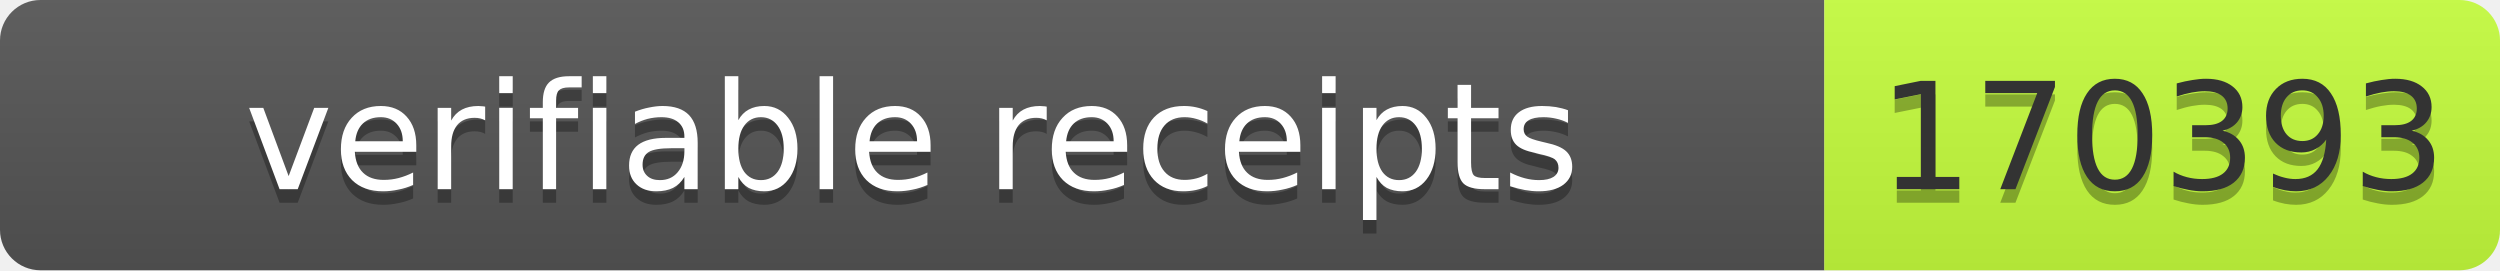
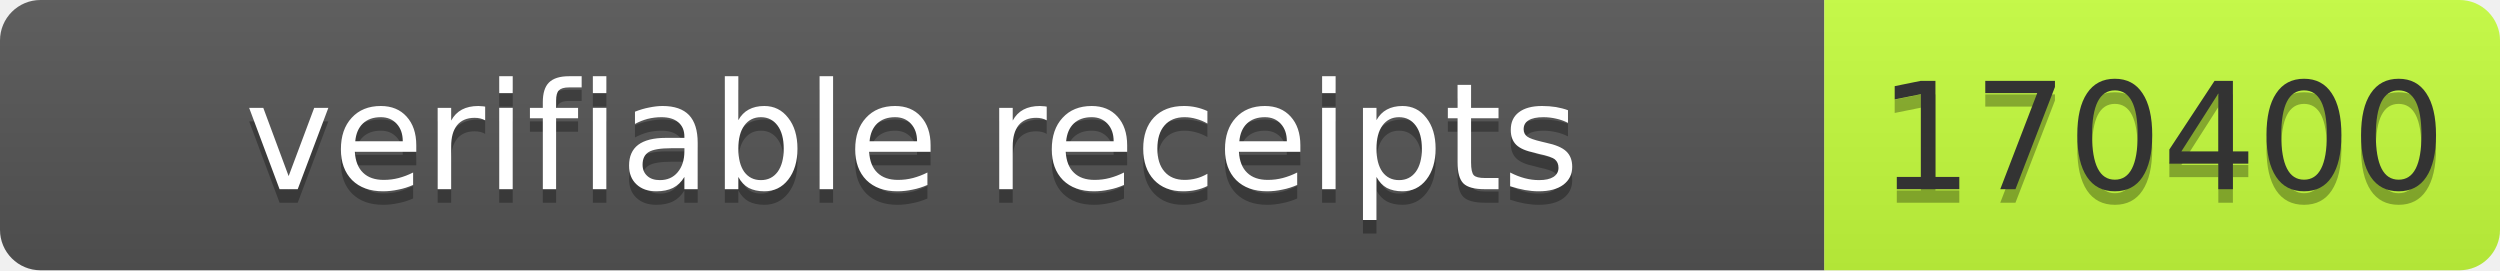
- <svg xmlns="http://www.w3.org/2000/svg" width="185" height="20" role="img" aria-label="verifiable receipts: 170393">
+ <svg xmlns="http://www.w3.org/2000/svg" width="185" height="20" role="img" aria-label="verifiable receipts: 170400">
  <linearGradient id="s" x2="0" y2="100%">
    <stop offset="0" stop-color="#bbb" stop-opacity=".1" />
    <stop offset="1" stop-opacity=".1" />
  </linearGradient>
  <clipPath id="r">
    <rect width="185" height="20" rx="3" fill="#fff" />
  </clipPath>
  <g clip-path="url(#r)">
    <rect width="135" height="20" fill="#555" />
    <rect x="135" width="50" height="20" fill="#c6ff3d" />
    <rect width="185" height="20" fill="url(#s)" />
  </g>
  <g font-family="Verdana,Geneva,DejaVu Sans,sans-serif" font-size="11">
    <text x="67.5" y="15" fill="#010101" fill-opacity=".3" text-anchor="middle" textLength="125">verifiable receipts</text>
    <text x="67.5" y="14" fill="#fff" text-anchor="middle" textLength="125">verifiable receipts</text>
-     <text x="160" y="15" fill="#010101" fill-opacity=".3" text-anchor="middle" textLength="40">170393</text>
-     <text x="160" y="14" fill="#333" text-anchor="middle" textLength="40">170393</text>
+     <text x="160" y="15" fill="#010101" fill-opacity=".3" text-anchor="middle" textLength="40">170400</text>
+     <text x="160" y="14" fill="#333" text-anchor="middle" textLength="40">170400</text>
  </g>
</svg>
